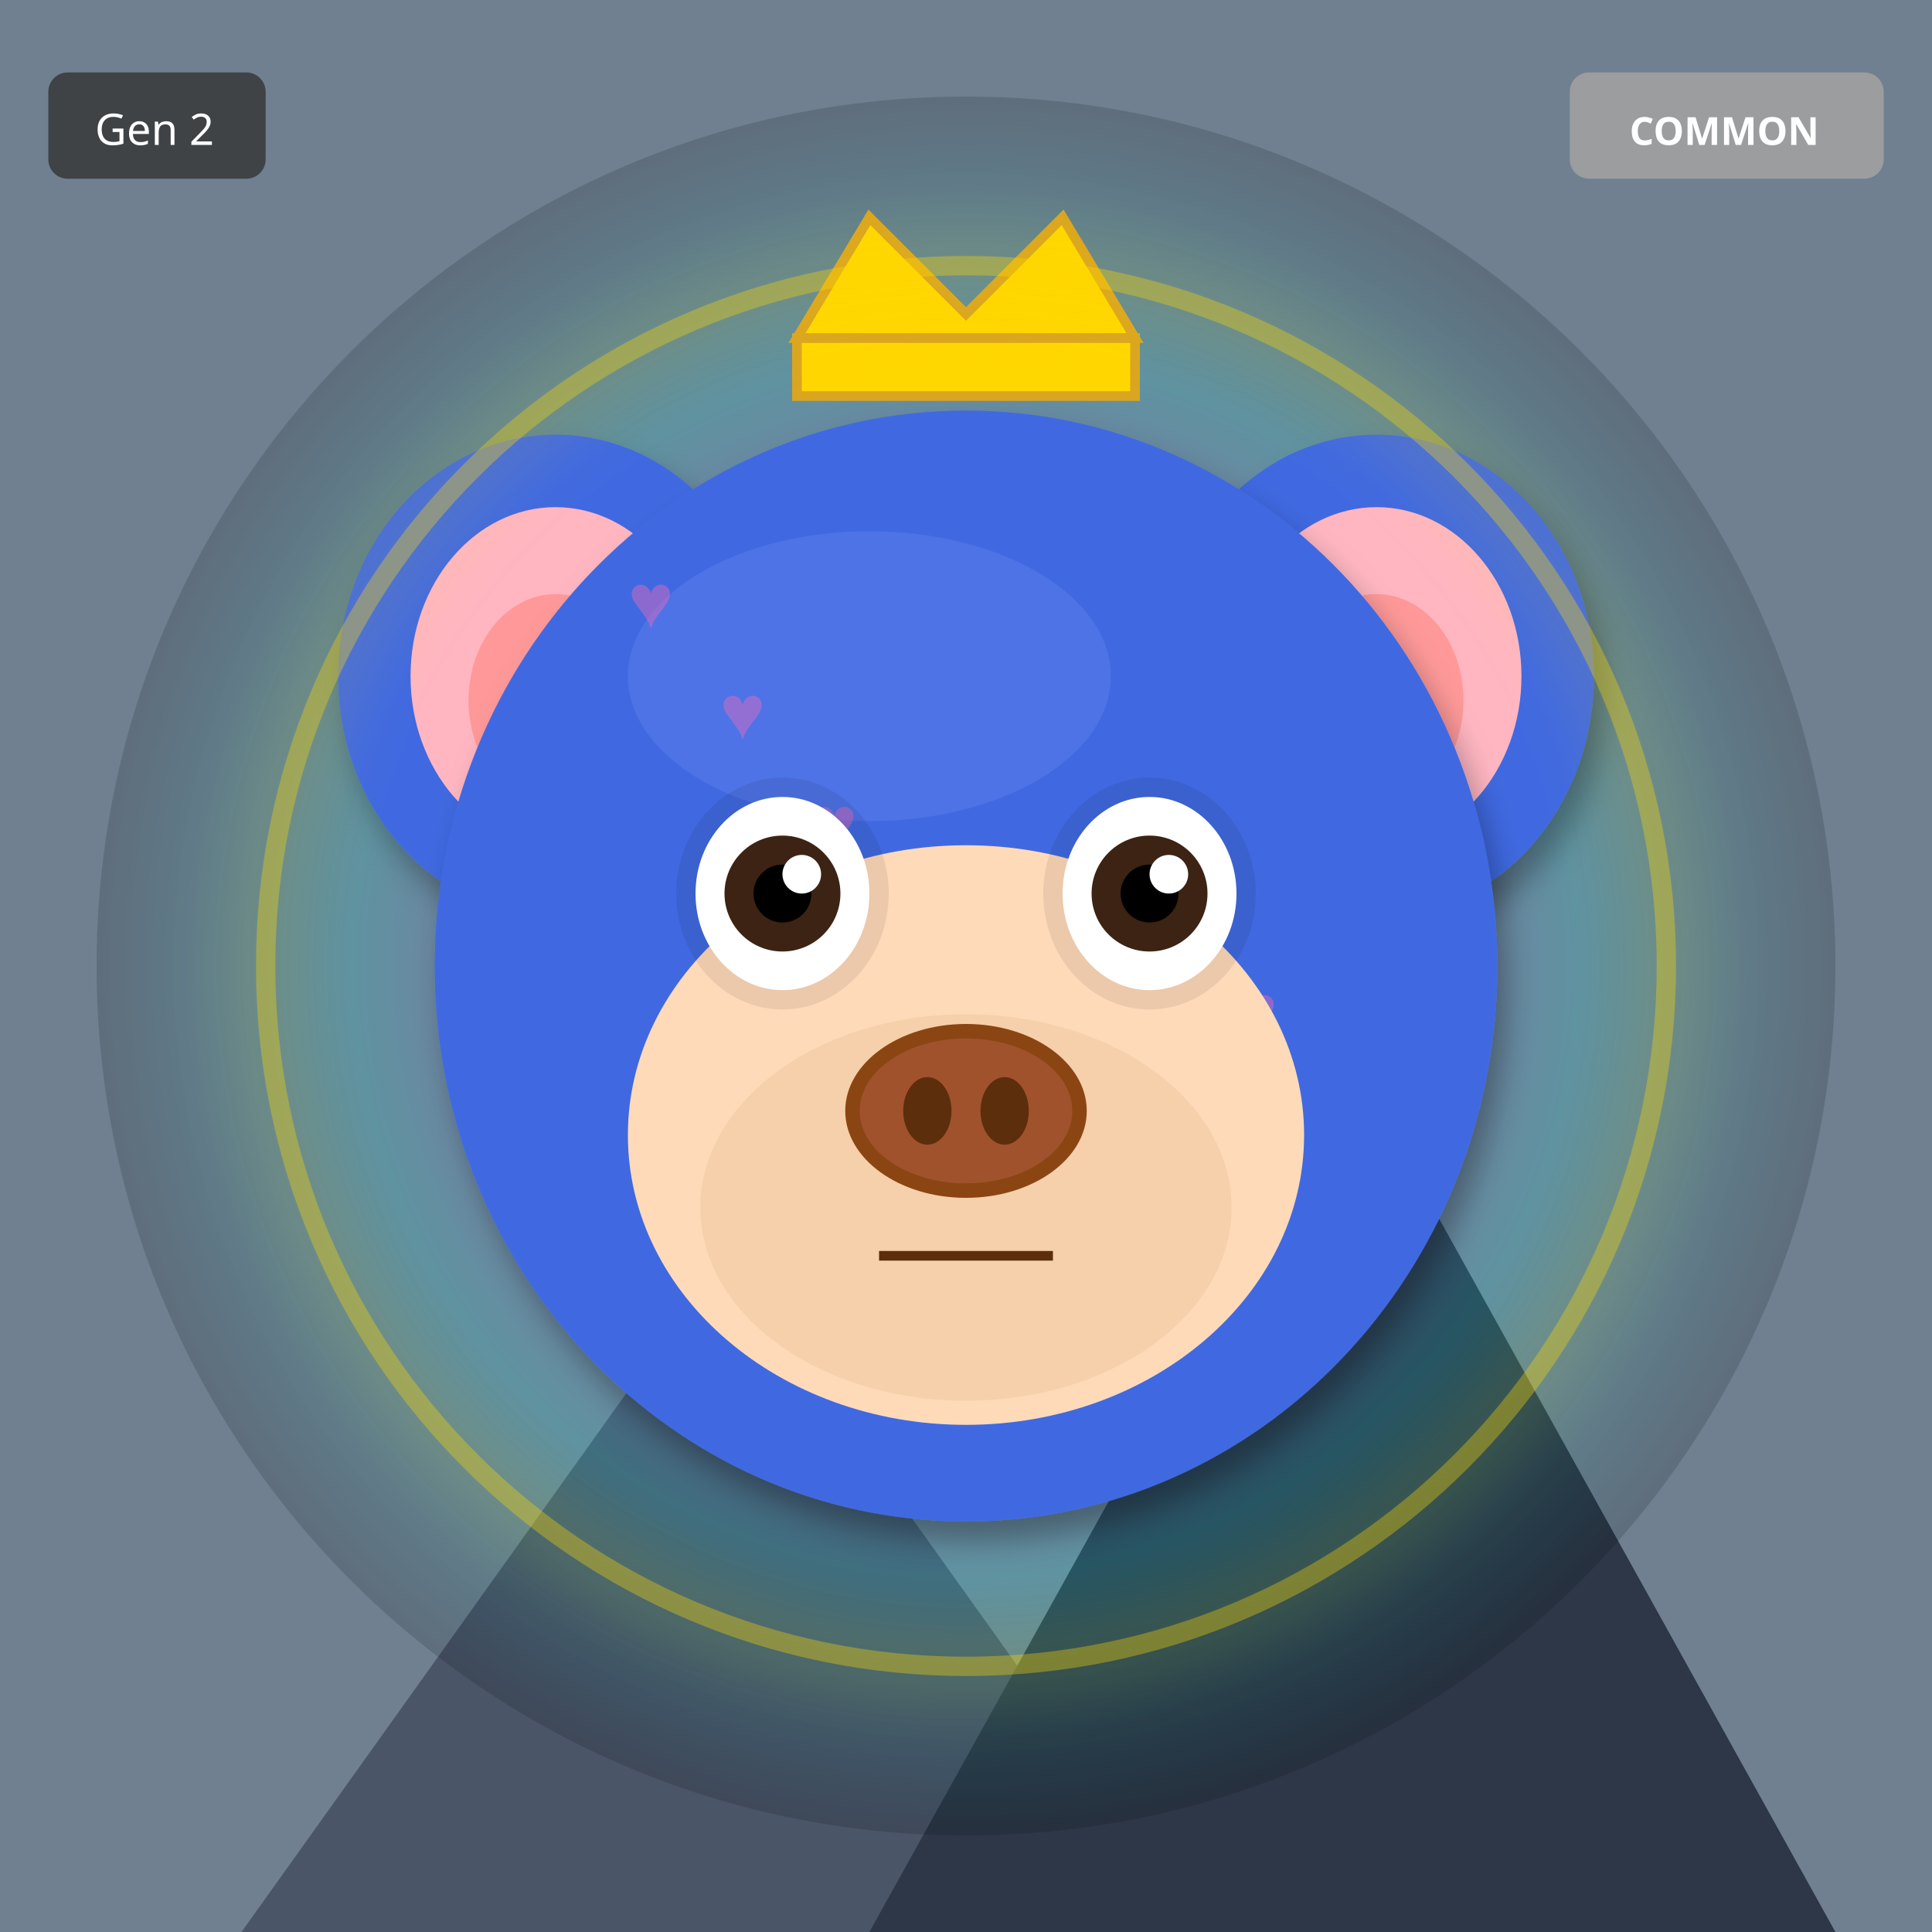
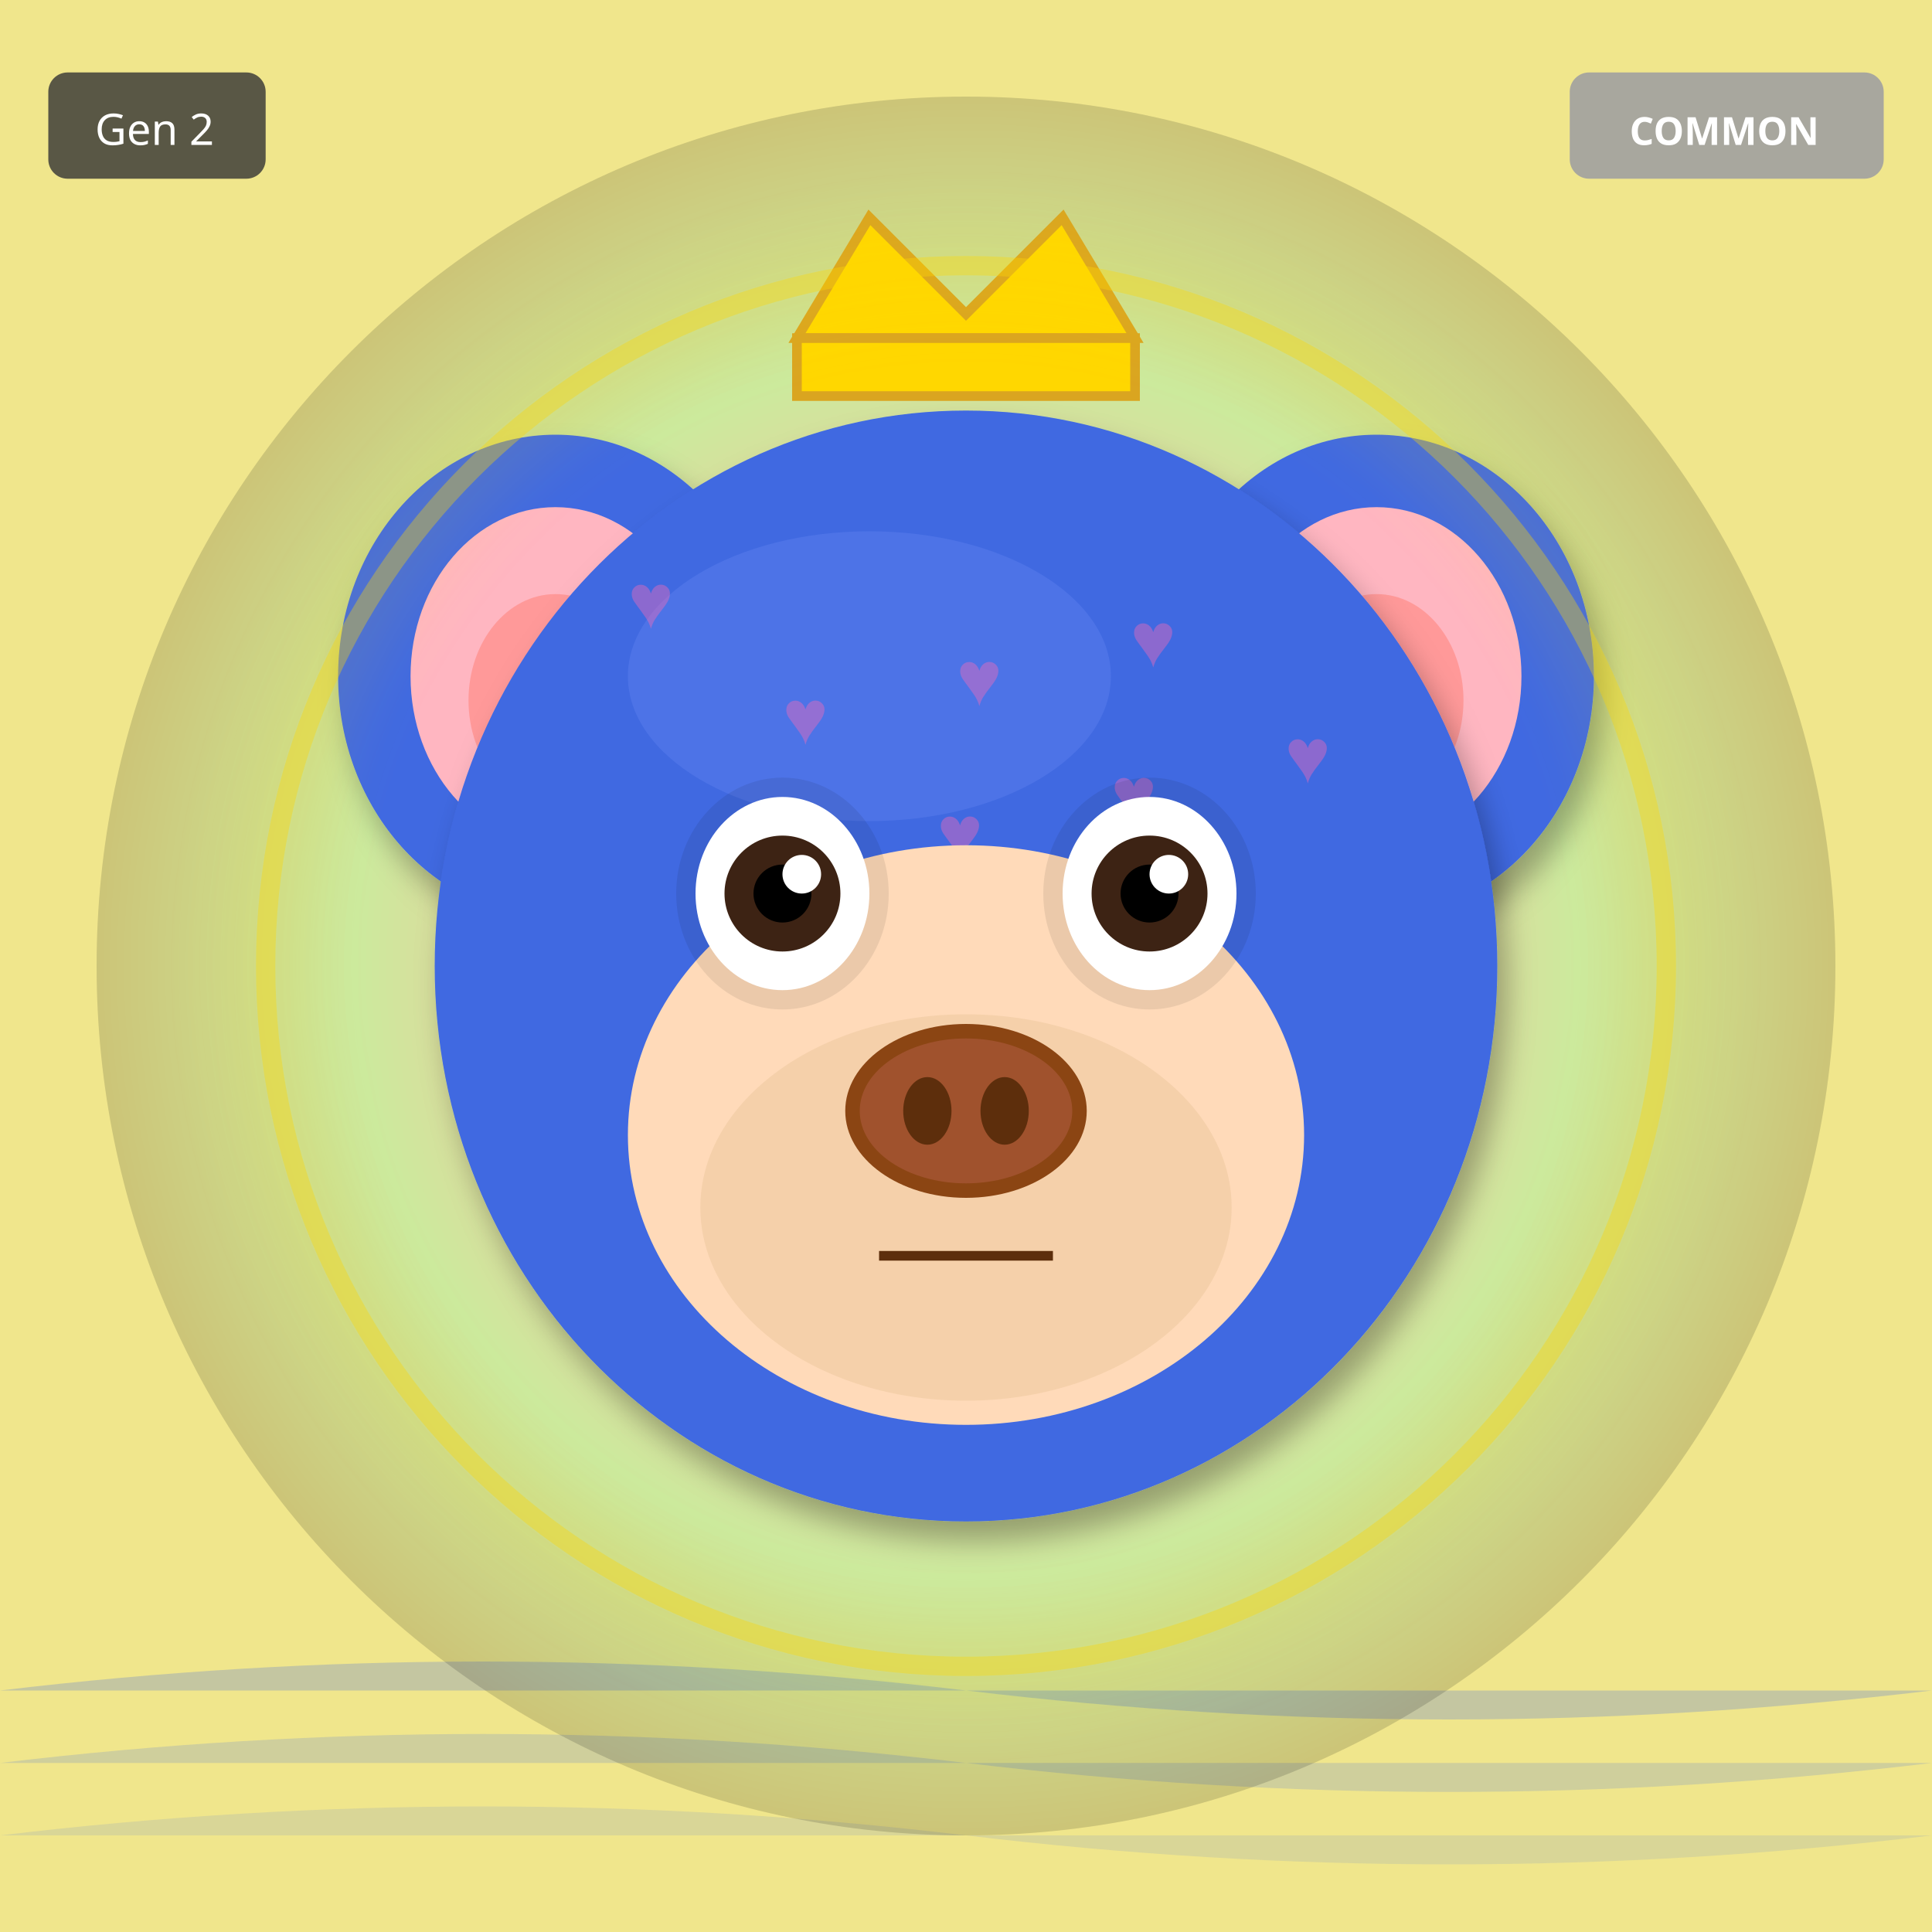
<svg xmlns="http://www.w3.org/2000/svg" width="400" height="400" viewBox="0 0 400 400">
  <defs>
    <filter id="shadow" x="-20%" y="-20%" width="140%" height="140%">
      <feDropShadow dx="2" dy="4" stdDeviation="3" flood-opacity="0.3" />
    </filter>
    <filter id="glow" x="-50%" y="-50%" width="200%" height="200%">
      <feGaussianBlur stdDeviation="8" result="blur" />
      <feMerge>
        <feMergeNode in="blur" />
        <feMergeNode in="SourceGraphic" />
      </feMerge>
    </filter>
    <linearGradient id="rainbow-body" x1="0%" y1="0%" x2="100%" y2="100%">
      <stop offset="0%" stop-color="#FF6B6B" />
      <stop offset="25%" stop-color="#FFE66D" />
      <stop offset="50%" stop-color="#4ECDC4" />
      <stop offset="75%" stop-color="#45B7D1" />
      <stop offset="100%" stop-color="#DDA0DD" />
    </linearGradient>
    <radialGradient id="galaxy-body" cx="30%" cy="30%">
      <stop offset="0%" stop-color="#E6E6FA" />
      <stop offset="50%" stop-color="#9370DB" />
      <stop offset="100%" stop-color="#1A0033" />
    </radialGradient>
    <linearGradient id="holo-body" x1="0%" y1="0%" x2="100%" y2="100%">
      <stop offset="0%" stop-color="#FF00FF" />
      <stop offset="50%" stop-color="#00FFFF" />
      <stop offset="100%" stop-color="#FFFF00" />
    </linearGradient>
    <linearGradient id="sky-gradient" x1="0%" y1="0%" x2="0%" y2="100%">
      <stop offset="0%" stop-color="#87CEEB" />
      <stop offset="100%" stop-color="#E0F4FF" />
    </linearGradient>
    <linearGradient id="grass-gradient" x1="0%" y1="0%" x2="0%" y2="100%">
      <stop offset="0%" stop-color="#90EE90" />
      <stop offset="100%" stop-color="#228B22" />
    </linearGradient>
    <linearGradient id="sunset-gradient" x1="0%" y1="0%" x2="0%" y2="100%">
      <stop offset="0%" stop-color="#FF6B6B" />
      <stop offset="50%" stop-color="#FFE66D" />
      <stop offset="100%" stop-color="#4ECDC4" />
    </linearGradient>
    <linearGradient id="aurora-gradient" x1="0%" y1="0%" x2="100%" y2="100%">
      <stop offset="0%" stop-color="#0D1B2A" />
      <stop offset="30%" stop-color="#00FF7F" />
      <stop offset="70%" stop-color="#FF00FF" />
      <stop offset="100%" stop-color="#0D1B2A" />
    </linearGradient>
    <radialGradient id="multiverse-gradient" cx="50%" cy="50%">
      <stop offset="0%" stop-color="#FFD700" />
      <stop offset="40%" stop-color="#FF00FF" />
      <stop offset="70%" stop-color="#00FFFF" />
      <stop offset="100%" stop-color="#000" />
    </radialGradient>
    <linearGradient id="rift-gradient" x1="0%" y1="0%" x2="100%" y2="100%">
      <stop offset="0%" stop-color="#000" />
      <stop offset="30%" stop-color="#9400D3" />
      <stop offset="50%" stop-color="#00FFFF" />
      <stop offset="70%" stop-color="#9400D3" />
      <stop offset="100%" stop-color="#000" />
    </linearGradient>
    <linearGradient id="heaven-gradient" x1="0%" y1="0%" x2="0%" y2="100%">
      <stop offset="0%" stop-color="#FFF" />
      <stop offset="50%" stop-color="#FFD700" stop-opacity="0.3" />
      <stop offset="100%" stop-color="#F0F8FF" />
    </linearGradient>
    <clipPath id="head-clip">
      <ellipse cx="200" cy="200" rx="110" ry="115" />
    </clipPath>
  </defs>
-   <rect width="400" height="400" fill="#708090" />
-   <polygon points="50,400 150,260 250,400" fill="#4A5568" />
-   <polygon points="180,400 280,220 380,400" fill="#2D3748" />
-   <polygon points="145,270 150,260 155,270" fill="white" />
-   <polygon points="275,230 280,220 285,230" fill="white" />
+   <rect width="400" height="400" fill="#F0E68C" />
+   <path d="M0 350 Q100 338 200 350 T400 350" fill="#4169E1" opacity="0.25" />
+   <path d="M0 365 Q100 353 200 365 T400 365" fill="#4169E1" opacity="0.19" />
+   <path d="M0 380 Q100 368 200 380 T400 380" fill="#4169E1" opacity="0.13" />
  <circle cx="200" cy="200" r="180" fill="url(#multiverse-gradient)" opacity="0.15" />
  <ellipse cx="115" cy="140" rx="45" ry="50" fill="#4169E1" filter="url(#shadow)" />
  <ellipse cx="115" cy="140" rx="30" ry="35" fill="#FFB6C1" />
  <ellipse cx="115" cy="145" rx="18" ry="22" fill="#FF9999" />
  <ellipse cx="285" cy="140" rx="45" ry="50" fill="#4169E1" filter="url(#shadow)" />
  <ellipse cx="285" cy="140" rx="30" ry="35" fill="#FFB6C1" />
  <ellipse cx="285" cy="145" rx="18" ry="22" fill="#FF9999" />
  <ellipse cx="200" cy="200" rx="110" ry="115" fill="#4169E1" filter="url(#shadow)" />
  <ellipse cx="180" cy="140" rx="50" ry="30" fill="#6B8BF5" opacity="0.3" />
  <g clip-path="url(#head-clip)">
    <text x="130" y="130" font-size="16" fill="#FF69B4" opacity="0.4">♥</text>
-     <text x="183" y="231" font-size="16" fill="#FF69B4" opacity="0.4">♥</text>
-     <text x="236" y="192" font-size="16" fill="#FF69B4" opacity="0.4">♥</text>
-     <text x="149" y="153" font-size="16" fill="#FF69B4" opacity="0.4">♥</text>
-     <text x="202" y="254" font-size="16" fill="#FF69B4" opacity="0.4">♥</text>
-     <text x="255" y="215" font-size="16" fill="#FF69B4" opacity="0.4">♥</text>
-     <text x="168" y="176" font-size="16" fill="#FF69B4" opacity="0.4">♥</text>
+     <text x="234" y="138" font-size="16" fill="#FF69B4" opacity="0.4">♥</text>
+     <text x="198" y="146" font-size="16" fill="#FF69B4" opacity="0.4">♥</text>
+     <text x="162" y="154" font-size="16" fill="#FF69B4" opacity="0.4">♥</text>
+     <text x="266" y="162" font-size="16" fill="#FF69B4" opacity="0.4">♥</text>
+     <text x="230" y="170" font-size="16" fill="#FF69B4" opacity="0.4">♥</text>
+     <text x="194" y="178" font-size="16" fill="#FF69B4" opacity="0.4">♥</text>
  </g>
  <ellipse cx="200" cy="235" rx="70" ry="60" fill="#FFDAB9" />
  <ellipse cx="200" cy="250" rx="55" ry="40" fill="#DEB887" opacity="0.3" />
  <ellipse cx="162" cy="185" rx="22" ry="24" fill="#000" opacity="0.08" />
  <ellipse cx="238" cy="185" rx="22" ry="24" fill="#000" opacity="0.08" />
  <ellipse cx="162" cy="185" rx="18" ry="20" fill="white" />
  <circle cx="162" cy="185" r="12" fill="#3D2314" />
  <circle cx="162" cy="185" r="6" fill="#000" />
  <circle cx="166" cy="181" r="4" fill="white" />
  <ellipse cx="238" cy="185" rx="18" ry="20" fill="white" />
  <circle cx="238" cy="185" r="12" fill="#3D2314" />
  <circle cx="238" cy="185" r="6" fill="#000" />
  <circle cx="242" cy="181" r="4" fill="white" />
  <g>
    <ellipse cx="200" cy="230" rx="25" ry="18" fill="#8B4513" />
    <ellipse cx="200" cy="230" rx="22" ry="15" fill="#A0522D" />
    <ellipse cx="192" cy="230" rx="5" ry="7" fill="#5D2E0C" />
    <ellipse cx="208" cy="230" rx="5" ry="7" fill="#5D2E0C" />
  </g>
  <line x1="182" y1="260" x2="218" y2="260" stroke="#5D2E0C" stroke-width="2" />
  <polygon points="165,70 180,45 200,65 220,45 235,70" fill="#FFD700" stroke="#DAA520" stroke-width="2" />
  <rect x="165" y="70" width="70" height="12" fill="#FFD700" stroke="#DAA520" stroke-width="2" />
  <circle cx="200" cy="200" r="145" fill="none" stroke="#FFD700" stroke-width="4" opacity="0.4" filter="url(#glow)" />
  <g transform="translate(325, 15)">
    <rect width="65" height="22" rx="4" fill="#A0A0A0" opacity="0.9" />
    <text x="32" y="15" font-size="8" fill="#FFF" text-anchor="middle" font-family="sans-serif" font-weight="bold">COMMON</text>
  </g>
  <g transform="translate(10, 15)">
    <rect width="45" height="22" rx="4" fill="#333" opacity="0.8" />
    <text x="22" y="15" font-size="9" fill="#FFF" text-anchor="middle" font-family="sans-serif">Gen 2</text>
  </g>
</svg>
